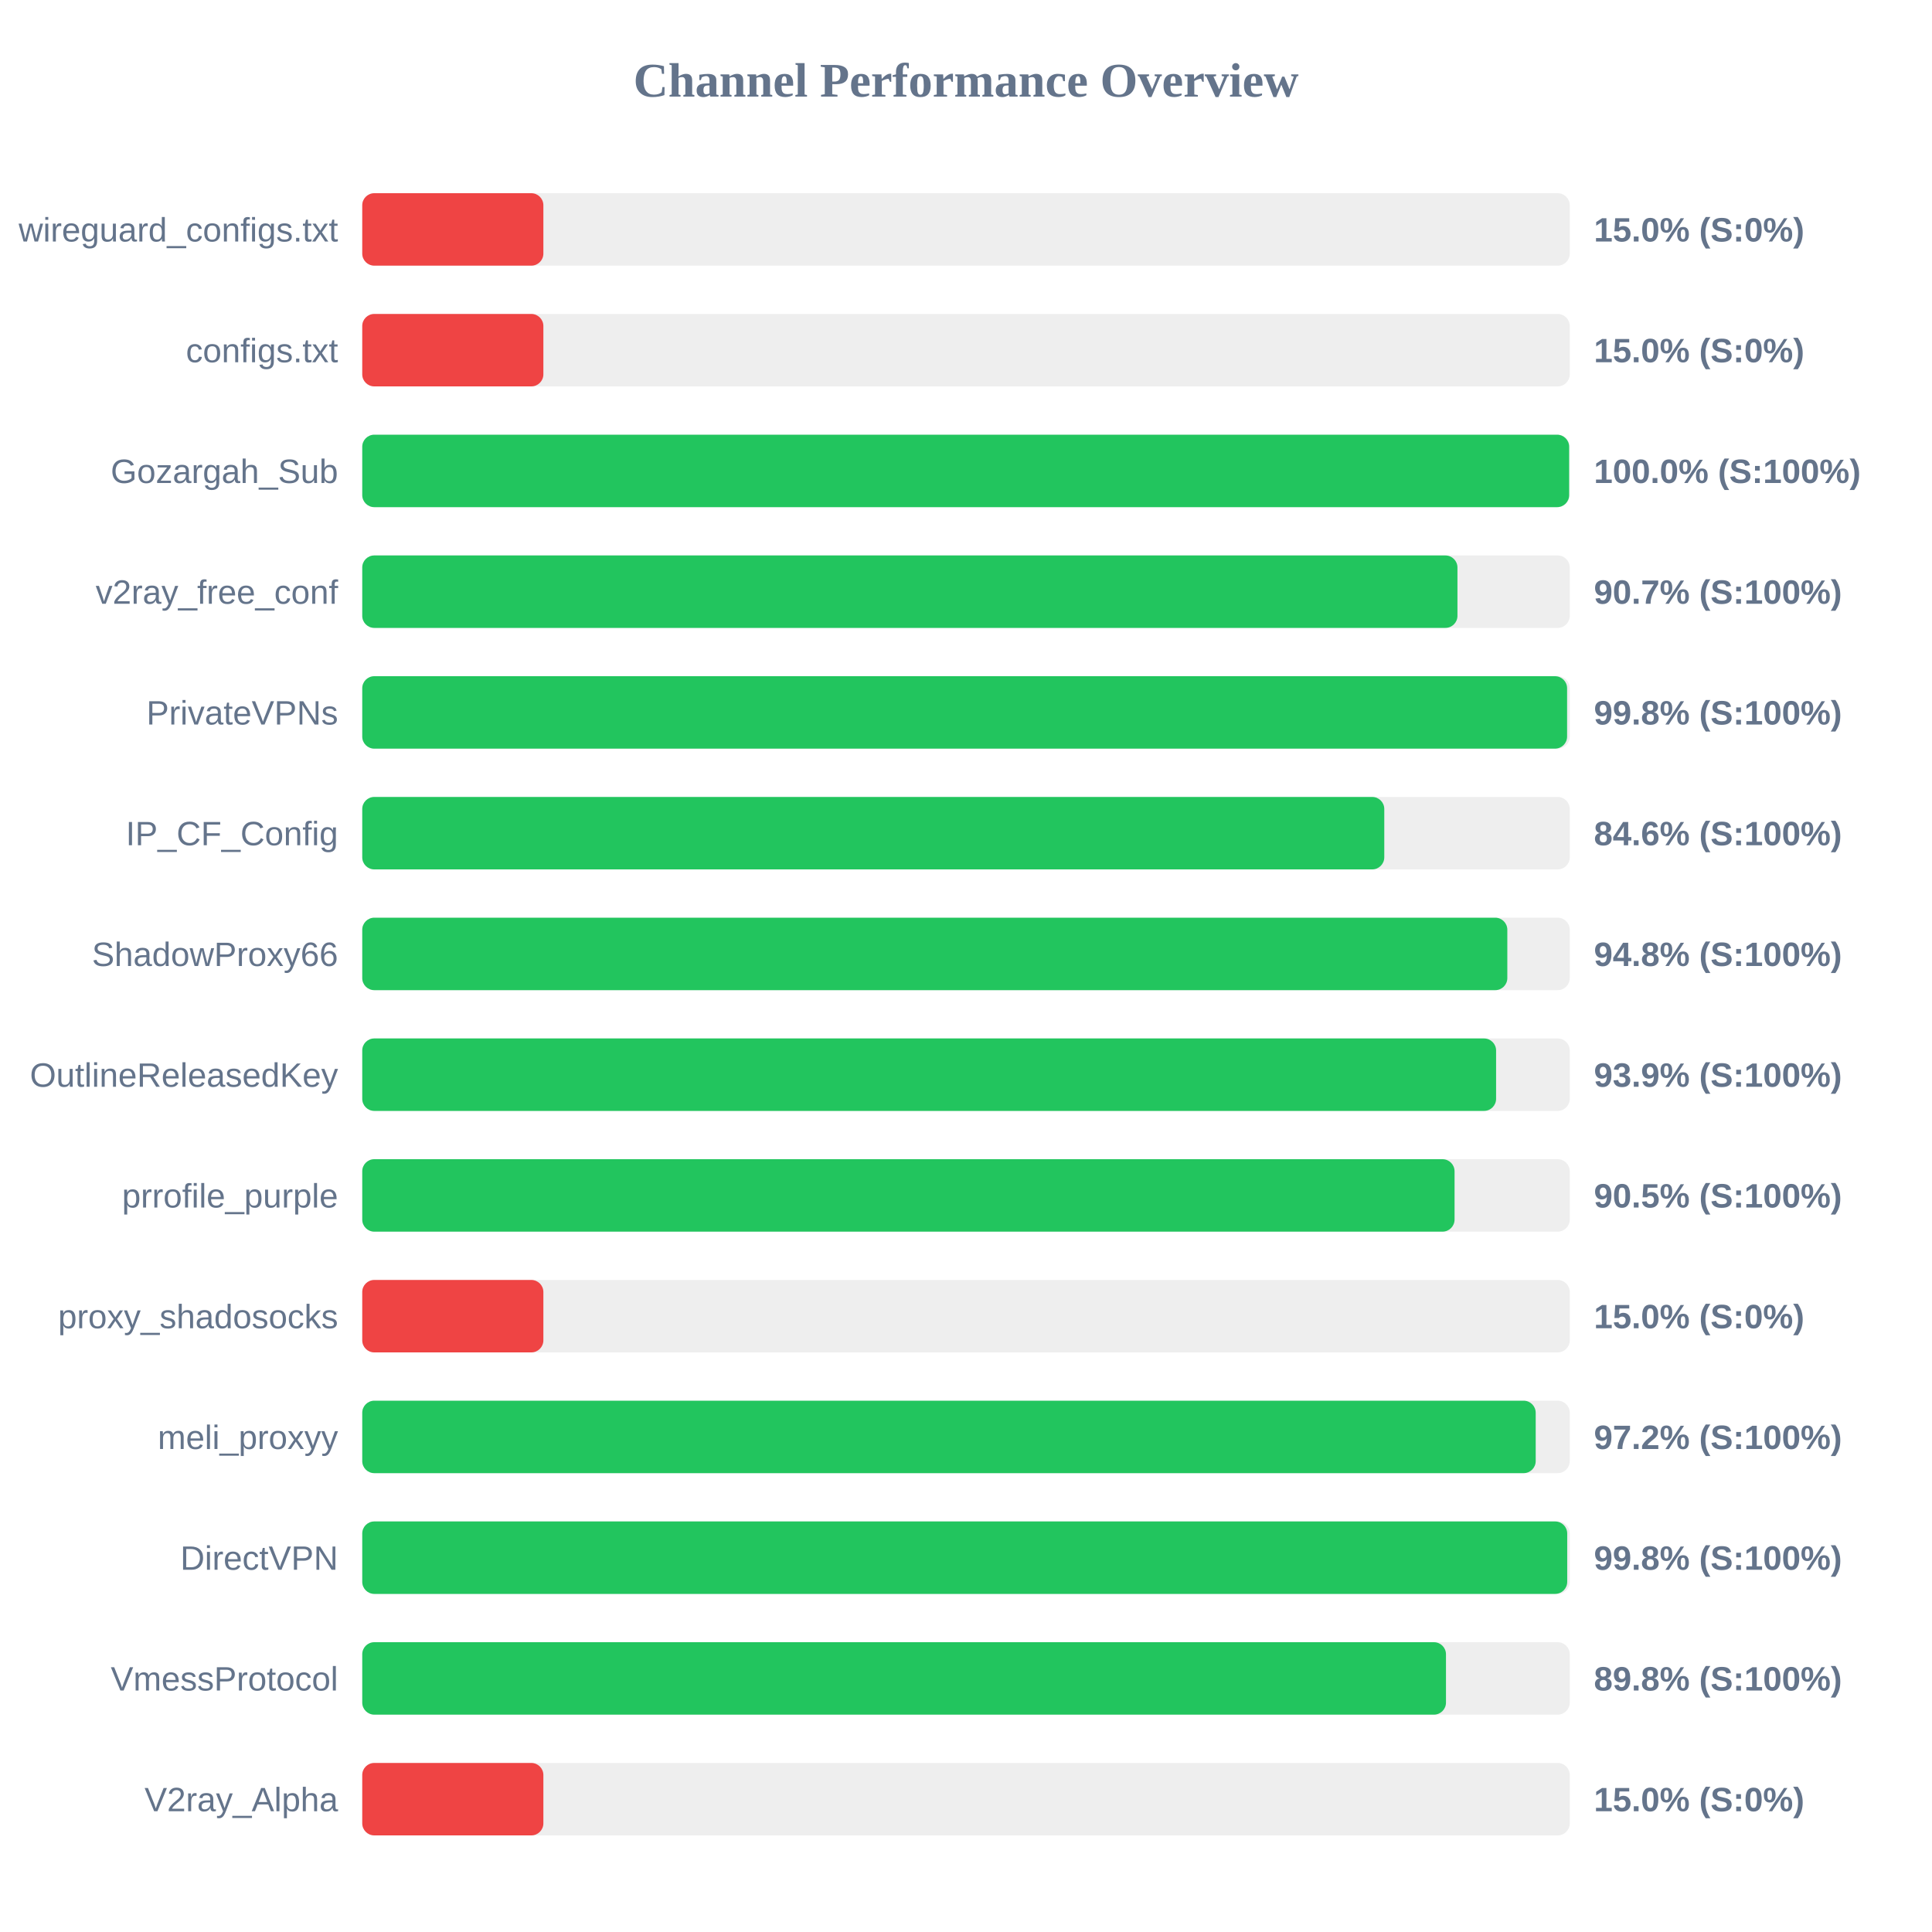
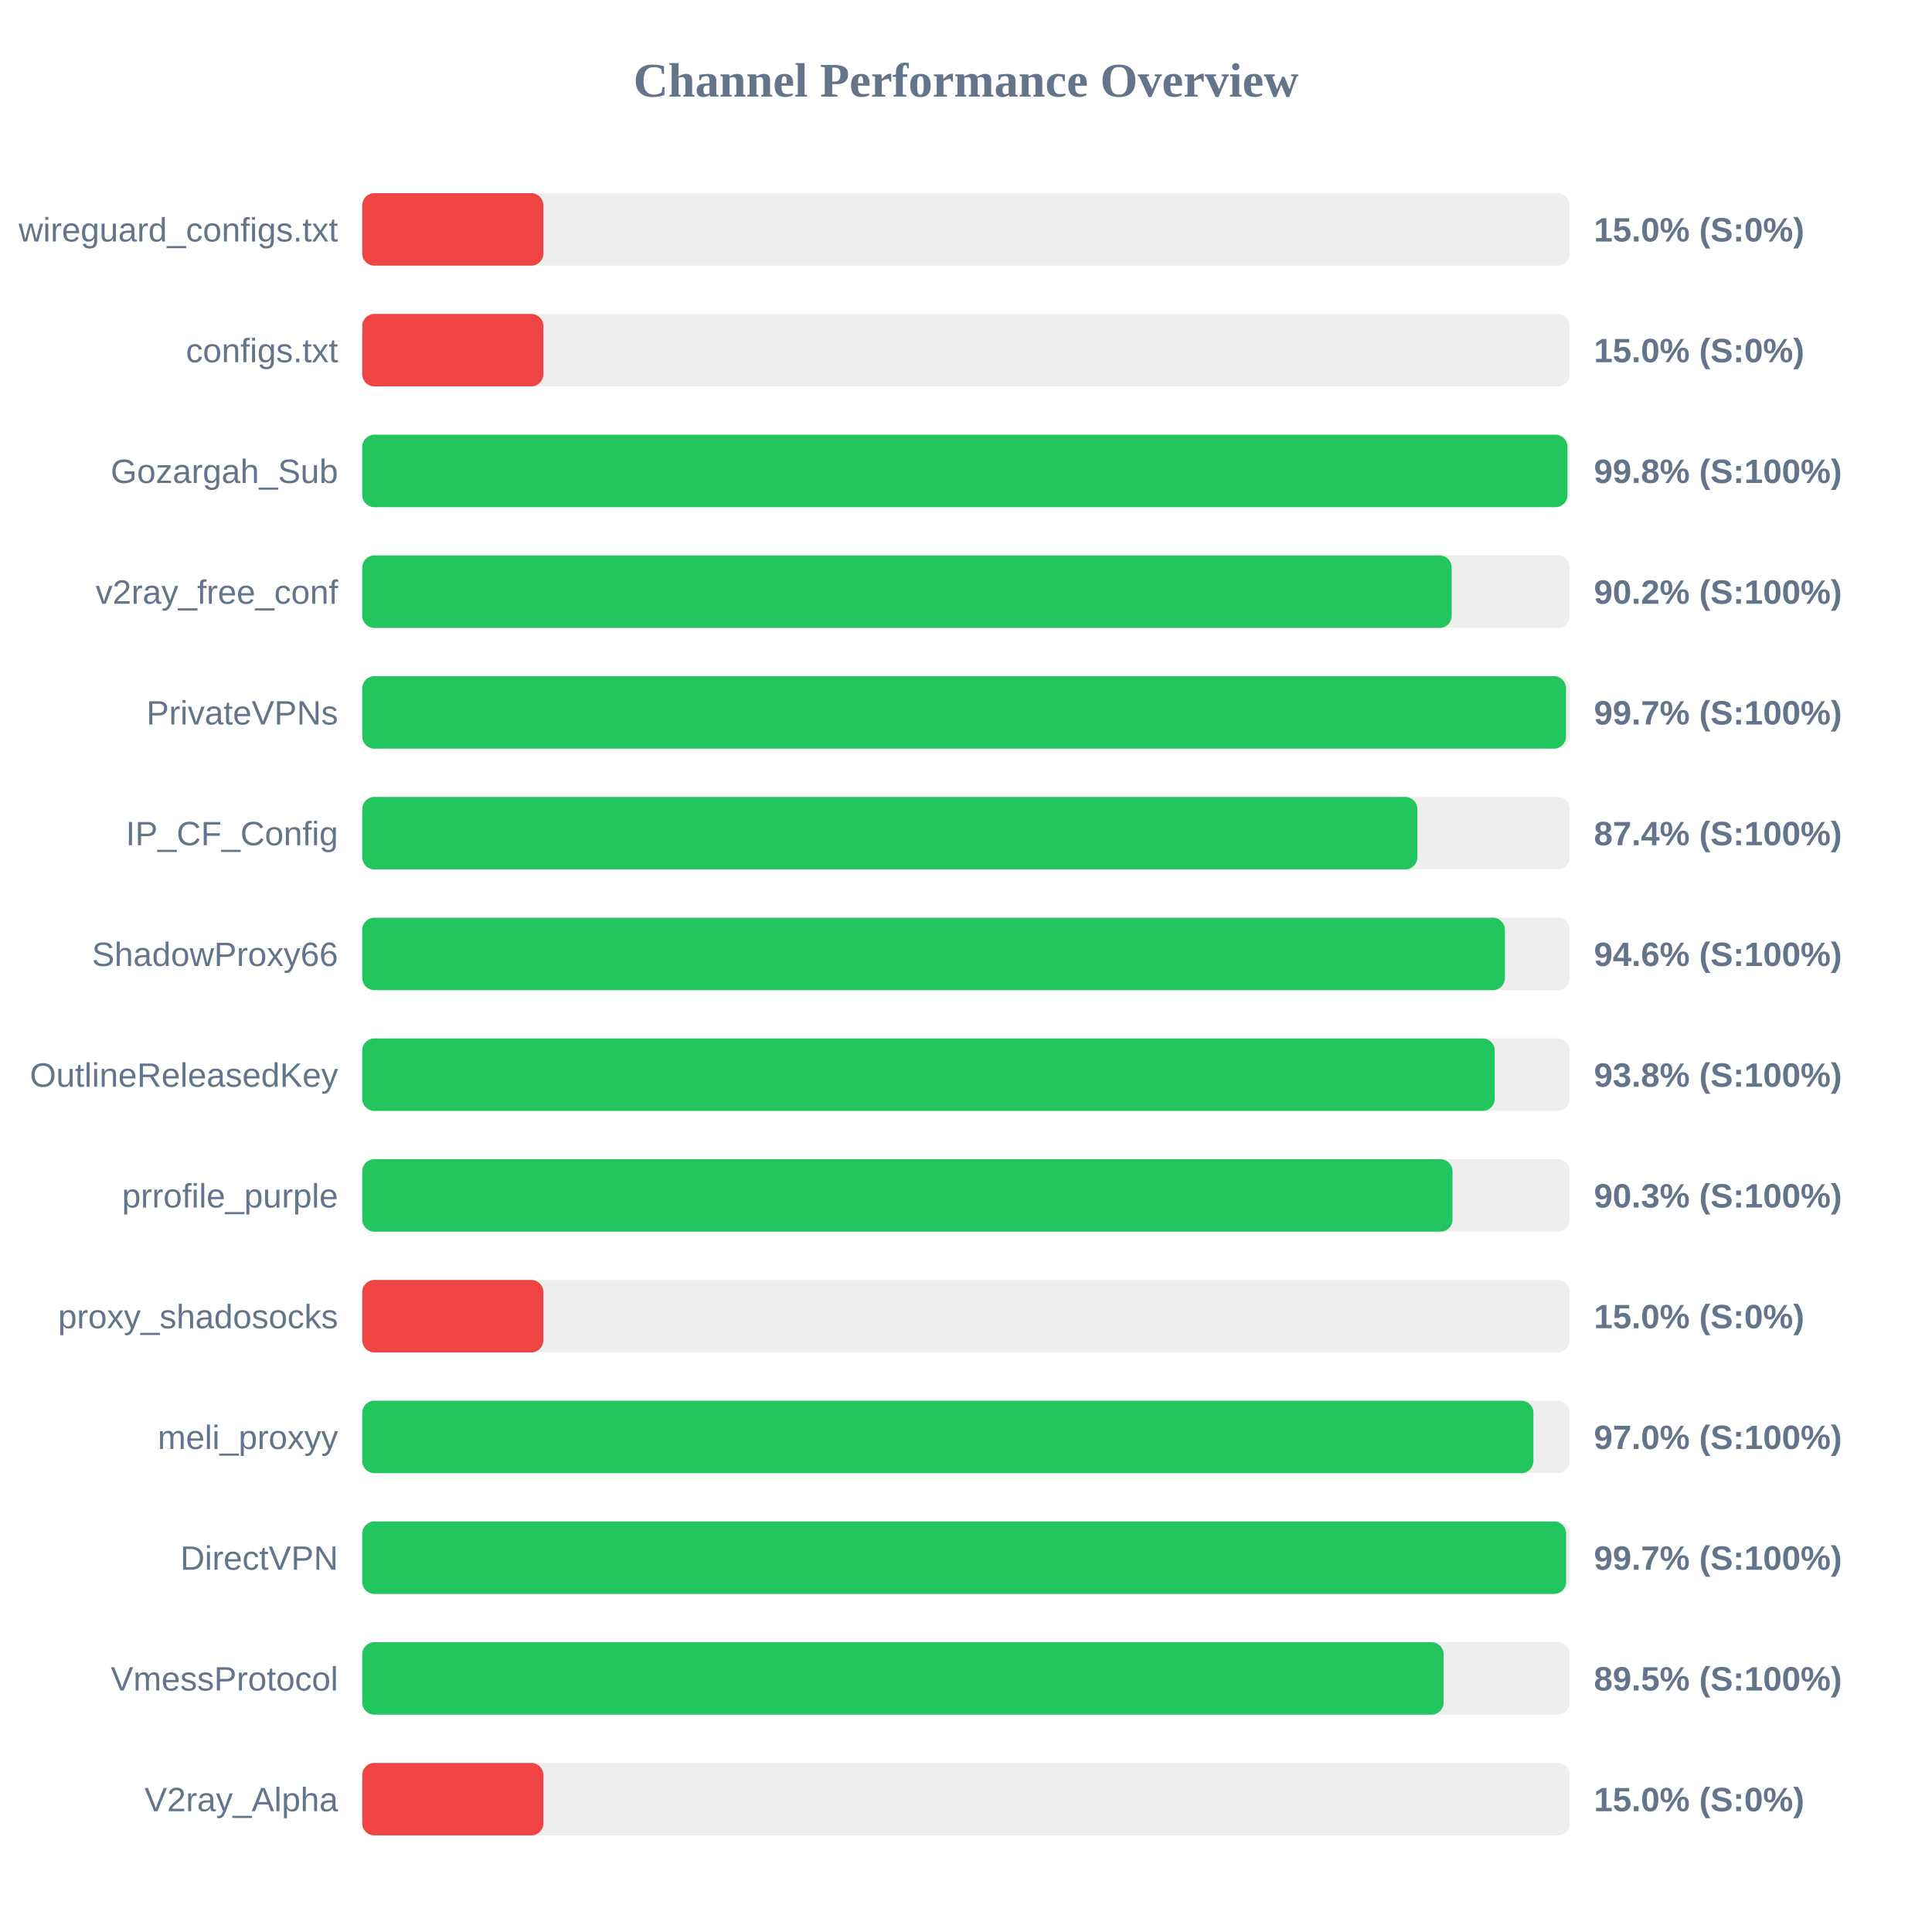
<svg xmlns="http://www.w3.org/2000/svg" width="800" height="800" version="1.1">
  <style>
        .row { font: 14px Arial; fill: #64748b; }
        .score { font: bold 14px Arial; fill: #64748b; }
    </style>
  <text x="400" y="40" text-anchor="middle" font-size="20px" font-weight="bold" fill="#64748b">Channel Performance Overview</text>
  <rect x="150" y="80" width="500" height="30" fill="#eee" rx="5" />
  <rect x="150" y="80" width="75.0" height="30" fill="#ef4444" rx="5" />
  <text x="140" y="100" text-anchor="end" class="row">wireguard_configs.txt</text>
  <text x="660" y="100" text-anchor="start" class="score">15.0% (S:0%)</text>
  <rect x="150" y="130" width="500" height="30" fill="#eee" rx="5" />
  <rect x="150" y="130" width="75.0" height="30" fill="#ef4444" rx="5" />
  <text x="140" y="150" text-anchor="end" class="row">configs.txt</text>
  <text x="660" y="150" text-anchor="start" class="score">15.0% (S:0%)</text>
  <rect x="150" y="180" width="500" height="30" fill="#eee" rx="5" />
-   <rect x="150" y="180" width="499.75" height="30" fill="#22c55e" rx="5" />
+   <rect x="150" y="180" width="499.05" height="30" fill="#22c55e" rx="5" />
  <text x="140" y="200" text-anchor="end" class="row">Gozargah_Sub</text>
-   <text x="660" y="200" text-anchor="start" class="score">100.0% (S:100%)</text>
+   <text x="660" y="200" text-anchor="start" class="score">99.8% (S:100%)</text>
  <rect x="150" y="230" width="500" height="30" fill="#eee" rx="5" />
-   <rect x="150" y="230" width="453.5" height="30" fill="#22c55e" rx="5" />
+   <rect x="150" y="230" width="451.1" height="30" fill="#22c55e" rx="5" />
  <text x="140" y="250" text-anchor="end" class="row">v2ray_free_conf</text>
-   <text x="660" y="250" text-anchor="start" class="score">90.7% (S:100%)</text>
+   <text x="660" y="250" text-anchor="start" class="score">90.2% (S:100%)</text>
  <rect x="150" y="280" width="500" height="30" fill="#eee" rx="5" />
-   <rect x="150" y="280" width="498.9" height="30" fill="#22c55e" rx="5" />
+   <rect x="150" y="280" width="498.45" height="30" fill="#22c55e" rx="5" />
  <text x="140" y="300" text-anchor="end" class="row">PrivateVPNs</text>
-   <text x="660" y="300" text-anchor="start" class="score">99.8% (S:100%)</text>
+   <text x="660" y="300" text-anchor="start" class="score">99.7% (S:100%)</text>
  <rect x="150" y="330" width="500" height="30" fill="#eee" rx="5" />
-   <rect x="150" y="330" width="423.2" height="30" fill="#22c55e" rx="5" />
+   <rect x="150" y="330" width="436.9" height="30" fill="#22c55e" rx="5" />
  <text x="140" y="350" text-anchor="end" class="row">IP_CF_Config</text>
-   <text x="660" y="350" text-anchor="start" class="score">84.6% (S:100%)</text>
+   <text x="660" y="350" text-anchor="start" class="score">87.4% (S:100%)</text>
  <rect x="150" y="380" width="500" height="30" fill="#eee" rx="5" />
-   <rect x="150" y="380" width="474.15" height="30" fill="#22c55e" rx="5" />
+   <rect x="150" y="380" width="473.15" height="30" fill="#22c55e" rx="5" />
  <text x="140" y="400" text-anchor="end" class="row">ShadowProxy66</text>
-   <text x="660" y="400" text-anchor="start" class="score">94.8% (S:100%)</text>
+   <text x="660" y="400" text-anchor="start" class="score">94.6% (S:100%)</text>
  <rect x="150" y="430" width="500" height="30" fill="#eee" rx="5" />
-   <rect x="150" y="430" width="469.5" height="30" fill="#22c55e" rx="5" />
+   <rect x="150" y="430" width="468.95" height="30" fill="#22c55e" rx="5" />
  <text x="140" y="450" text-anchor="end" class="row">OutlineReleasedKey</text>
-   <text x="660" y="450" text-anchor="start" class="score">93.9% (S:100%)</text>
+   <text x="660" y="450" text-anchor="start" class="score">93.8% (S:100%)</text>
  <rect x="150" y="480" width="500" height="30" fill="#eee" rx="5" />
-   <rect x="150" y="480" width="452.3" height="30" fill="#22c55e" rx="5" />
+   <rect x="150" y="480" width="451.45" height="30" fill="#22c55e" rx="5" />
  <text x="140" y="500" text-anchor="end" class="row">prrofile_purple</text>
-   <text x="660" y="500" text-anchor="start" class="score">90.5% (S:100%)</text>
+   <text x="660" y="500" text-anchor="start" class="score">90.3% (S:100%)</text>
  <rect x="150" y="530" width="500" height="30" fill="#eee" rx="5" />
  <rect x="150" y="530" width="75.0" height="30" fill="#ef4444" rx="5" />
  <text x="140" y="550" text-anchor="end" class="row">proxy_shadosocks</text>
  <text x="660" y="550" text-anchor="start" class="score">15.0% (S:0%)</text>
  <rect x="150" y="580" width="500" height="30" fill="#eee" rx="5" />
-   <rect x="150" y="580" width="485.9" height="30" fill="#22c55e" rx="5" />
+   <rect x="150" y="580" width="484.95" height="30" fill="#22c55e" rx="5" />
  <text x="140" y="600" text-anchor="end" class="row">meli_proxyy</text>
-   <text x="660" y="600" text-anchor="start" class="score">97.2% (S:100%)</text>
+   <text x="660" y="600" text-anchor="start" class="score">97.0% (S:100%)</text>
  <rect x="150" y="630" width="500" height="30" fill="#eee" rx="5" />
-   <rect x="150" y="630" width="498.95" height="30" fill="#22c55e" rx="5" />
+   <rect x="150" y="630" width="498.5" height="30" fill="#22c55e" rx="5" />
  <text x="140" y="650" text-anchor="end" class="row">DirectVPN</text>
-   <text x="660" y="650" text-anchor="start" class="score">99.8% (S:100%)</text>
+   <text x="660" y="650" text-anchor="start" class="score">99.7% (S:100%)</text>
  <rect x="150" y="680" width="500" height="30" fill="#eee" rx="5" />
-   <rect x="150" y="680" width="448.75" height="30" fill="#22c55e" rx="5" />
+   <rect x="150" y="680" width="447.75" height="30" fill="#22c55e" rx="5" />
  <text x="140" y="700" text-anchor="end" class="row">VmessProtocol</text>
-   <text x="660" y="700" text-anchor="start" class="score">89.8% (S:100%)</text>
+   <text x="660" y="700" text-anchor="start" class="score">89.5% (S:100%)</text>
  <rect x="150" y="730" width="500" height="30" fill="#eee" rx="5" />
  <rect x="150" y="730" width="75.0" height="30" fill="#ef4444" rx="5" />
  <text x="140" y="750" text-anchor="end" class="row">V2ray_Alpha</text>
  <text x="660" y="750" text-anchor="start" class="score">15.0% (S:0%)</text>
</svg>
